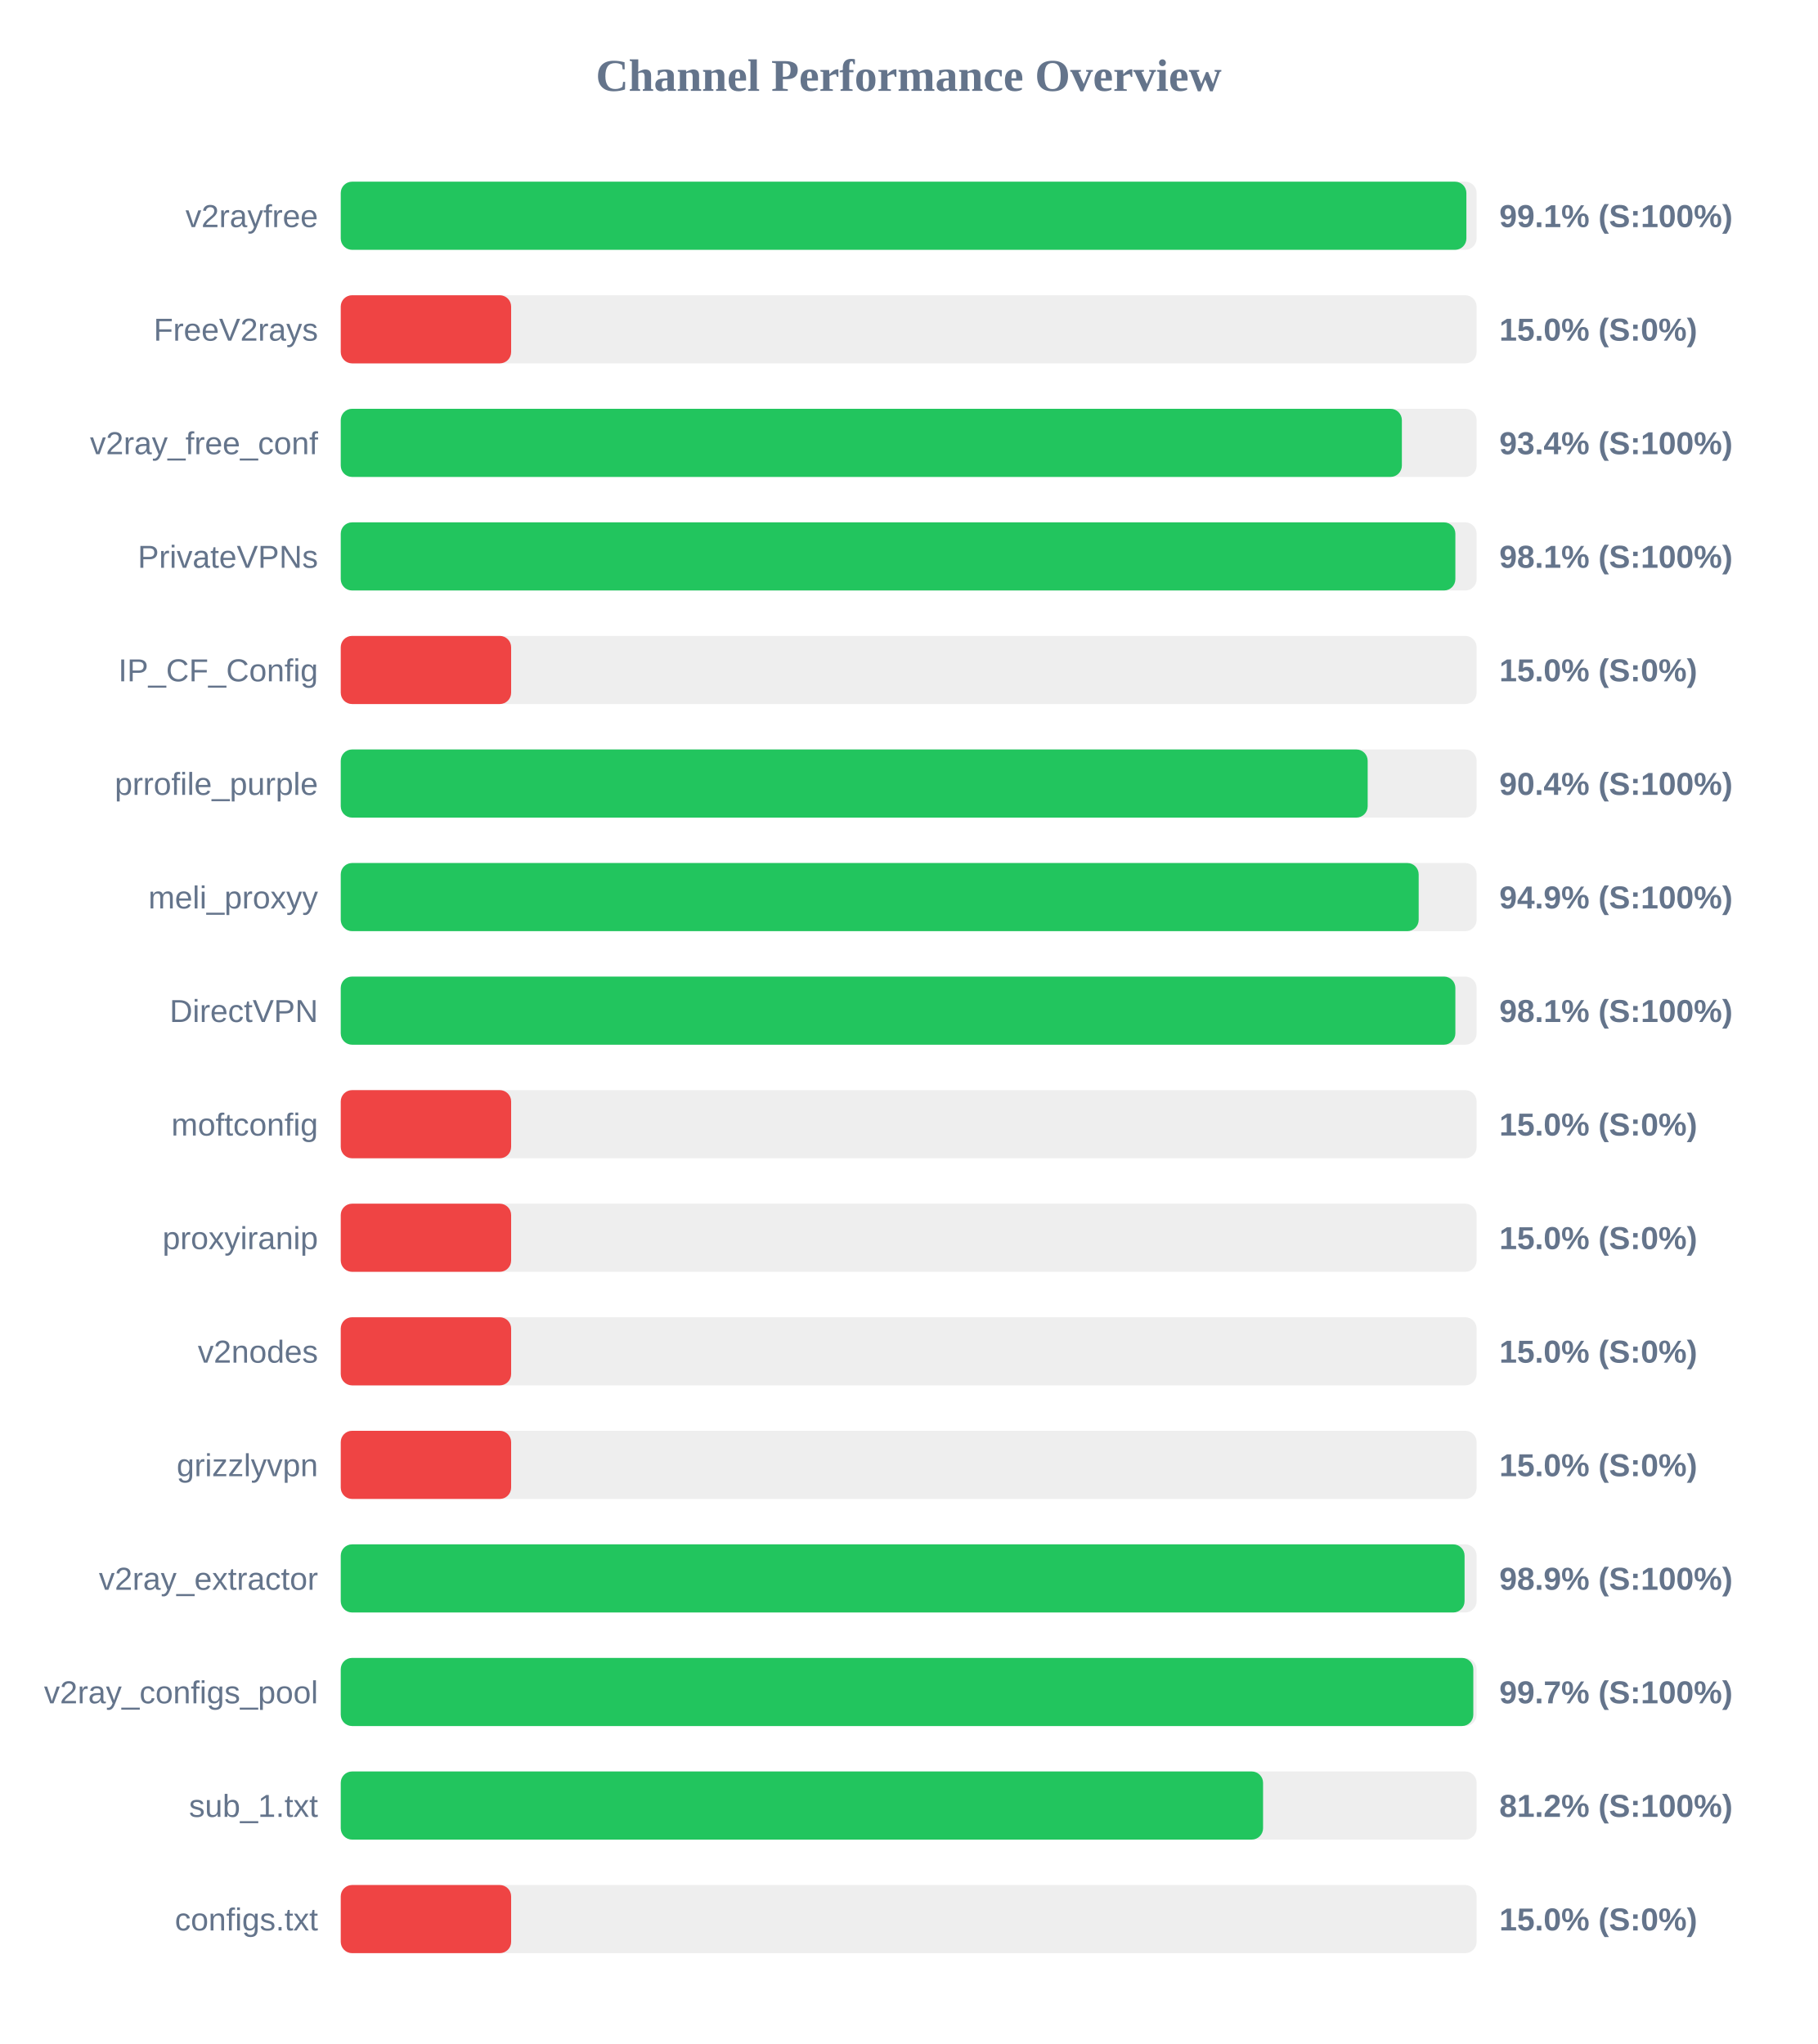
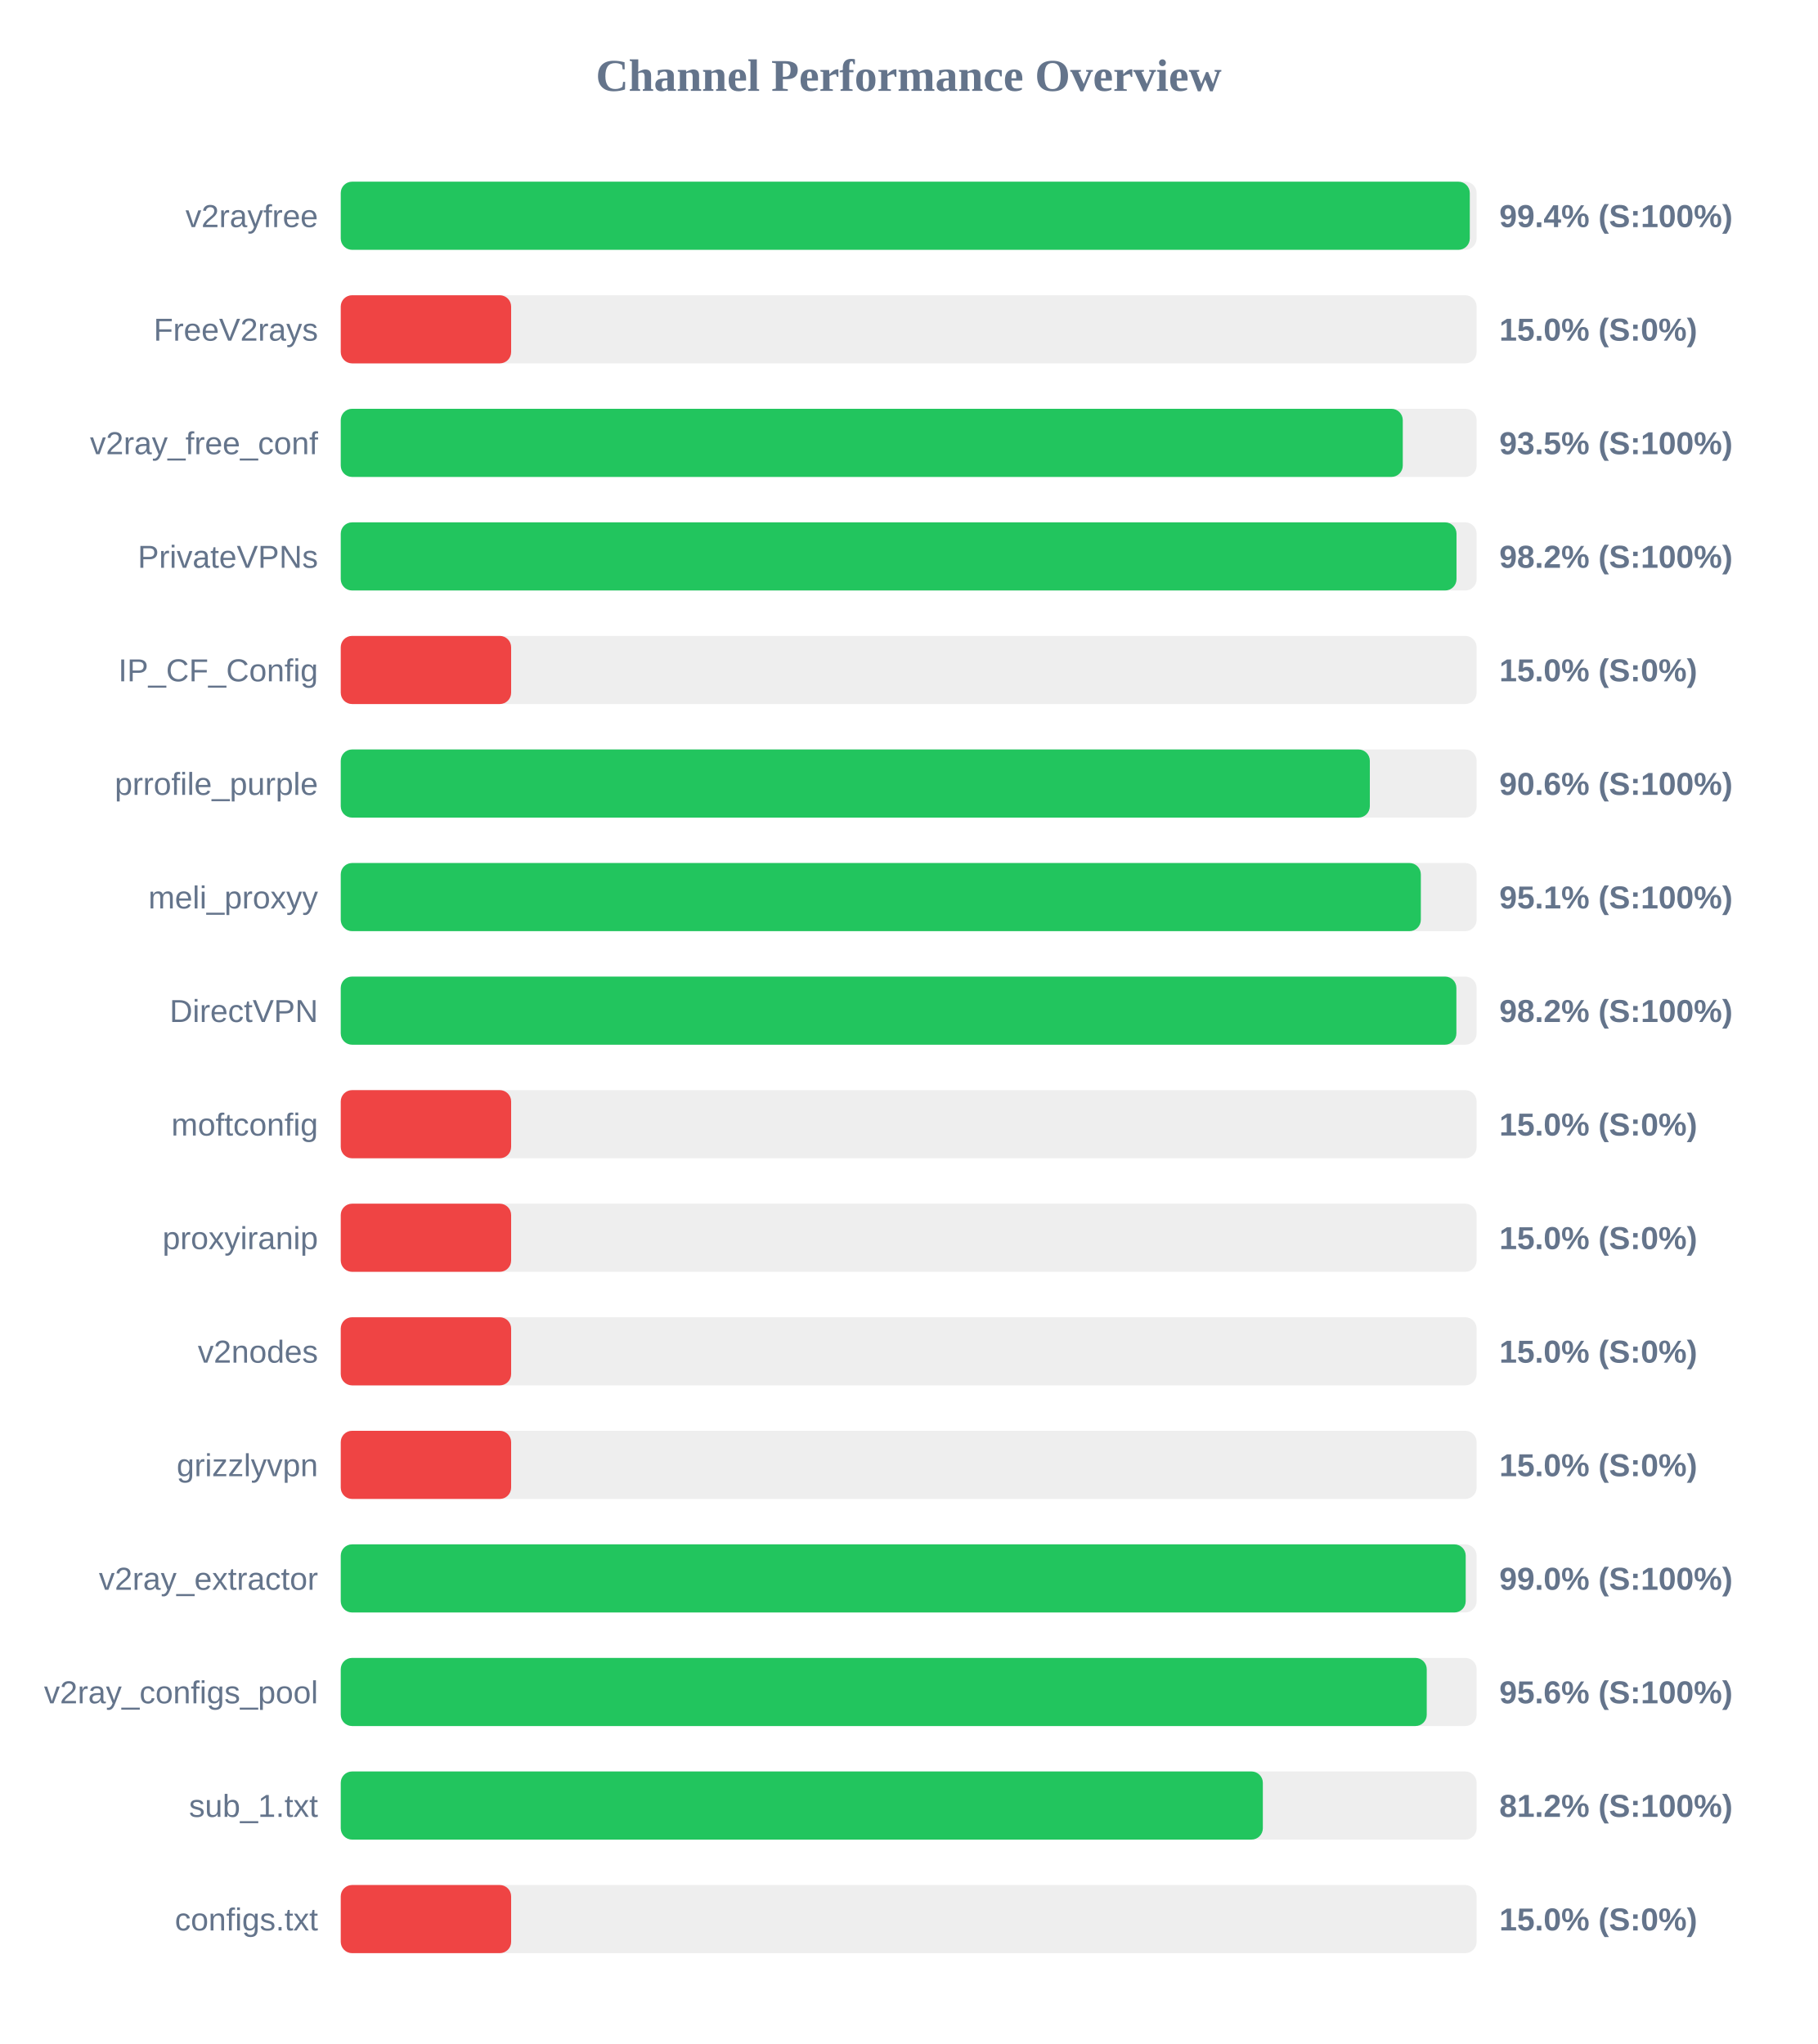
<svg xmlns="http://www.w3.org/2000/svg" width="800" height="900" version="1.1">
  <style>
        .row { font: 14px Arial; fill: #64748b; }
        .score { font: bold 14px Arial; fill: #64748b; }
    </style>
  <text x="400" y="40" text-anchor="middle" font-size="20px" font-weight="bold" fill="#64748b">Channel Performance Overview</text>
  <rect x="150" y="80" width="500" height="30" fill="#eee" rx="5" />
-   <rect x="150" y="80" width="495.5" height="30" fill="#22c55e" rx="5" />
+   <rect x="150" y="80" width="497.0" height="30" fill="#22c55e" rx="5" />
  <text x="140" y="100" text-anchor="end" class="row">v2rayfree</text>
-   <text x="660" y="100" text-anchor="start" class="score">99.1% (S:100%)</text>
+   <text x="660" y="100" text-anchor="start" class="score">99.4% (S:100%)</text>
  <rect x="150" y="130" width="500" height="30" fill="#eee" rx="5" />
  <rect x="150" y="130" width="75.0" height="30" fill="#ef4444" rx="5" />
  <text x="140" y="150" text-anchor="end" class="row">FreeV2rays</text>
  <text x="660" y="150" text-anchor="start" class="score">15.0% (S:0%)</text>
  <rect x="150" y="180" width="500" height="30" fill="#eee" rx="5" />
-   <rect x="150" y="180" width="467.1" height="30" fill="#22c55e" rx="5" />
+   <rect x="150" y="180" width="467.5" height="30" fill="#22c55e" rx="5" />
  <text x="140" y="200" text-anchor="end" class="row">v2ray_free_conf</text>
-   <text x="660" y="200" text-anchor="start" class="score">93.4% (S:100%)</text>
+   <text x="660" y="200" text-anchor="start" class="score">93.5% (S:100%)</text>
  <rect x="150" y="230" width="500" height="30" fill="#eee" rx="5" />
-   <rect x="150" y="230" width="490.65" height="30" fill="#22c55e" rx="5" />
+   <rect x="150" y="230" width="491.15" height="30" fill="#22c55e" rx="5" />
  <text x="140" y="250" text-anchor="end" class="row">PrivateVPNs</text>
-   <text x="660" y="250" text-anchor="start" class="score">98.1% (S:100%)</text>
+   <text x="660" y="250" text-anchor="start" class="score">98.2% (S:100%)</text>
  <rect x="150" y="280" width="500" height="30" fill="#eee" rx="5" />
  <rect x="150" y="280" width="75.0" height="30" fill="#ef4444" rx="5" />
  <text x="140" y="300" text-anchor="end" class="row">IP_CF_Config</text>
  <text x="660" y="300" text-anchor="start" class="score">15.0% (S:0%)</text>
  <rect x="150" y="330" width="500" height="30" fill="#eee" rx="5" />
-   <rect x="150" y="330" width="452.05" height="30" fill="#22c55e" rx="5" />
+   <rect x="150" y="330" width="453.0" height="30" fill="#22c55e" rx="5" />
  <text x="140" y="350" text-anchor="end" class="row">prrofile_purple</text>
-   <text x="660" y="350" text-anchor="start" class="score">90.4% (S:100%)</text>
+   <text x="660" y="350" text-anchor="start" class="score">90.6% (S:100%)</text>
  <rect x="150" y="380" width="500" height="30" fill="#eee" rx="5" />
-   <rect x="150" y="380" width="474.5" height="30" fill="#22c55e" rx="5" />
+   <rect x="150" y="380" width="475.45" height="30" fill="#22c55e" rx="5" />
  <text x="140" y="400" text-anchor="end" class="row">meli_proxyy</text>
-   <text x="660" y="400" text-anchor="start" class="score">94.9% (S:100%)</text>
+   <text x="660" y="400" text-anchor="start" class="score">95.1% (S:100%)</text>
  <rect x="150" y="430" width="500" height="30" fill="#eee" rx="5" />
-   <rect x="150" y="430" width="490.65" height="30" fill="#22c55e" rx="5" />
+   <rect x="150" y="430" width="491.1" height="30" fill="#22c55e" rx="5" />
  <text x="140" y="450" text-anchor="end" class="row">DirectVPN</text>
-   <text x="660" y="450" text-anchor="start" class="score">98.1% (S:100%)</text>
+   <text x="660" y="450" text-anchor="start" class="score">98.2% (S:100%)</text>
  <rect x="150" y="480" width="500" height="30" fill="#eee" rx="5" />
  <rect x="150" y="480" width="75.0" height="30" fill="#ef4444" rx="5" />
  <text x="140" y="500" text-anchor="end" class="row">moftconfig</text>
  <text x="660" y="500" text-anchor="start" class="score">15.0% (S:0%)</text>
  <rect x="150" y="530" width="500" height="30" fill="#eee" rx="5" />
  <rect x="150" y="530" width="75.0" height="30" fill="#ef4444" rx="5" />
  <text x="140" y="550" text-anchor="end" class="row">proxyiranip</text>
  <text x="660" y="550" text-anchor="start" class="score">15.0% (S:0%)</text>
  <rect x="150" y="580" width="500" height="30" fill="#eee" rx="5" />
  <rect x="150" y="580" width="75.0" height="30" fill="#ef4444" rx="5" />
  <text x="140" y="600" text-anchor="end" class="row">v2nodes</text>
  <text x="660" y="600" text-anchor="start" class="score">15.0% (S:0%)</text>
  <rect x="150" y="630" width="500" height="30" fill="#eee" rx="5" />
  <rect x="150" y="630" width="75.0" height="30" fill="#ef4444" rx="5" />
  <text x="140" y="650" text-anchor="end" class="row">grizzlyvpn</text>
  <text x="660" y="650" text-anchor="start" class="score">15.0% (S:0%)</text>
  <rect x="150" y="680" width="500" height="30" fill="#eee" rx="5" />
-   <rect x="150" y="680" width="494.7" height="30" fill="#22c55e" rx="5" />
+   <rect x="150" y="680" width="495.2" height="30" fill="#22c55e" rx="5" />
  <text x="140" y="700" text-anchor="end" class="row">v2ray_extractor</text>
-   <text x="660" y="700" text-anchor="start" class="score">98.9% (S:100%)</text>
+   <text x="660" y="700" text-anchor="start" class="score">99.0% (S:100%)</text>
  <rect x="150" y="730" width="500" height="30" fill="#eee" rx="5" />
-   <rect x="150" y="730" width="498.55" height="30" fill="#22c55e" rx="5" />
+   <rect x="150" y="730" width="478.05" height="30" fill="#22c55e" rx="5" />
  <text x="140" y="750" text-anchor="end" class="row">v2ray_configs_pool</text>
-   <text x="660" y="750" text-anchor="start" class="score">99.7% (S:100%)</text>
+   <text x="660" y="750" text-anchor="start" class="score">95.6% (S:100%)</text>
  <rect x="150" y="780" width="500" height="30" fill="#eee" rx="5" />
-   <rect x="150" y="780" width="406.0" height="30" fill="#22c55e" rx="5" />
+   <rect x="150" y="780" width="405.9" height="30" fill="#22c55e" rx="5" />
  <text x="140" y="800" text-anchor="end" class="row">sub_1.txt</text>
  <text x="660" y="800" text-anchor="start" class="score">81.2% (S:100%)</text>
  <rect x="150" y="830" width="500" height="30" fill="#eee" rx="5" />
  <rect x="150" y="830" width="75.0" height="30" fill="#ef4444" rx="5" />
  <text x="140" y="850" text-anchor="end" class="row">configs.txt</text>
  <text x="660" y="850" text-anchor="start" class="score">15.0% (S:0%)</text>
</svg>
